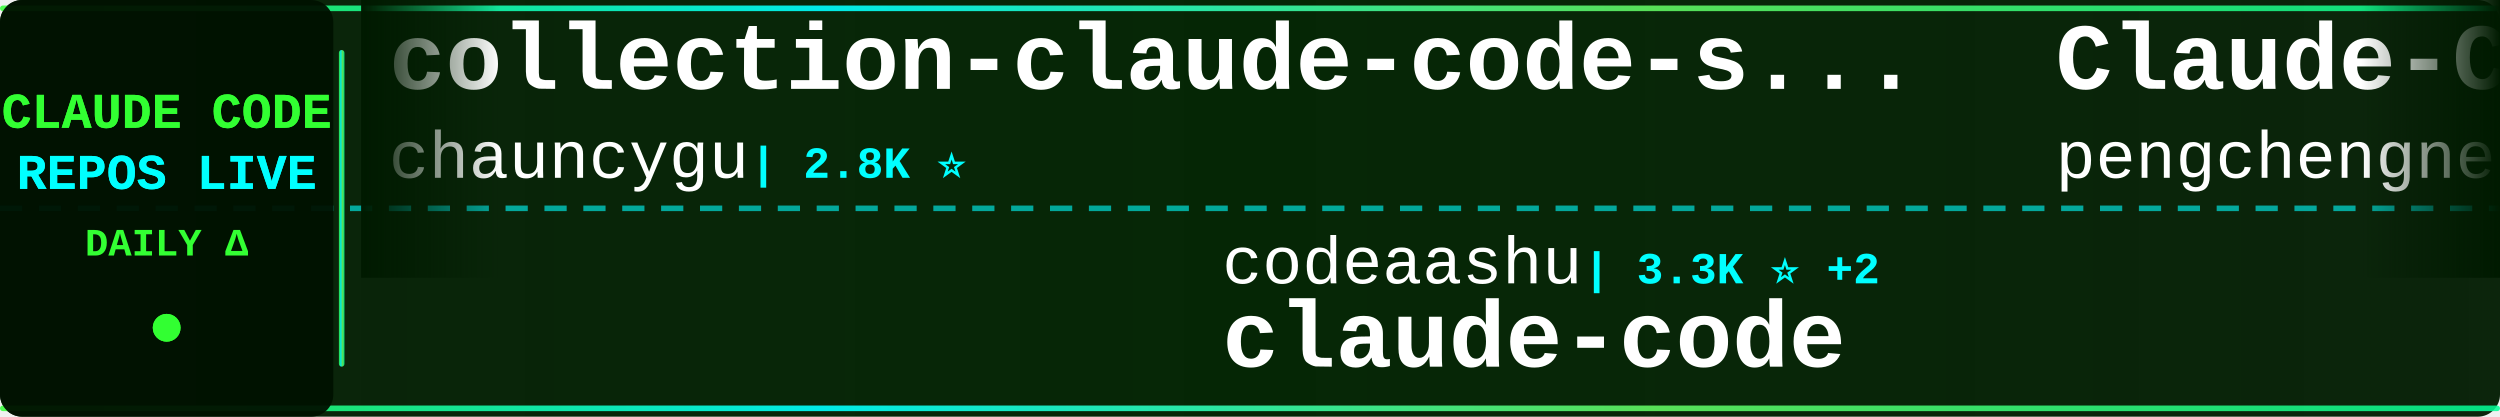
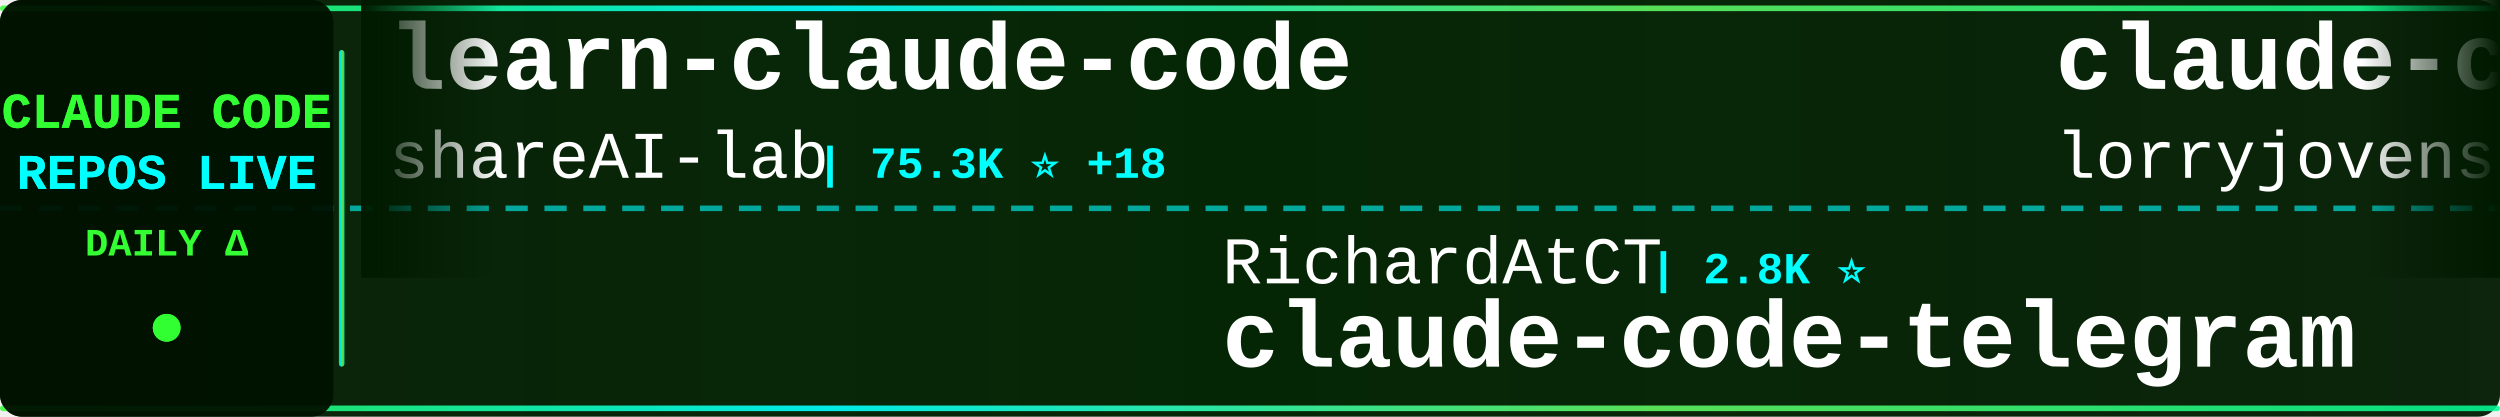
<svg xmlns="http://www.w3.org/2000/svg" width="900" height="150">
  <defs>
    <linearGradient id="tickerBg" x1="0%" y1="0%" x2="100%" y2="0%">
      <stop offset="0%" style="stop-color:#001a00;stop-opacity:0.95" />
      <stop offset="50%" style="stop-color:#002200;stop-opacity:0.98" />
      <stop offset="100%" style="stop-color:#001a00;stop-opacity:0.95" />
    </linearGradient>
    <linearGradient id="borderGrad" x1="0%" y1="0%" x2="100%" y2="0%">
      <stop offset="0%" style="stop-color:#33ff33;stop-opacity:0.85">
        <animate attributeName="stop-opacity" values="0.85;1;0.85" dur="2s" repeatCount="indefinite" />
      </stop>
      <stop offset="33%" style="stop-color:#00ffff;stop-opacity:0.9">
        <animate attributeName="stop-opacity" values="0.9;1;0.9" dur="2.2s" repeatCount="indefinite" />
      </stop>
      <stop offset="66%" style="stop-color:#66ff66;stop-opacity:0.85">
        <animate attributeName="stop-opacity" values="0.85;1;0.85" dur="1.8s" repeatCount="indefinite" />
      </stop>
      <stop offset="100%" style="stop-color:#00ff99;stop-opacity:0.85">
        <animate attributeName="stop-opacity" values="0.85;1;0.85" dur="2s" repeatCount="indefinite" />
      </stop>
    </linearGradient>
    <filter id="textGlow">
      <feGaussianBlur stdDeviation="0.1" result="coloredBlur" />
      <feMerge>
        <feMergeNode in="coloredBlur" />
        <feMergeNode in="SourceGraphic" />
      </feMerge>
    </filter>
    <filter id="metricGlow">
      <feGaussianBlur stdDeviation="0.2" result="coloredBlur" />
      <feMerge>
        <feMergeNode in="coloredBlur" />
        <feMergeNode in="SourceGraphic" />
      </feMerge>
    </filter>
    <linearGradient id="leftFade" x1="0%" y1="0%" x2="100%" y2="0%">
      <stop offset="0%" style="stop-color:#001a00;stop-opacity:1" />
      <stop offset="100%" style="stop-color:#001a00;stop-opacity:0" />
    </linearGradient>
    <linearGradient id="rightFade" x1="0%" y1="0%" x2="100%" y2="0%">
      <stop offset="0%" style="stop-color:#001a00;stop-opacity:0" />
      <stop offset="100%" style="stop-color:#001a00;stop-opacity:1" />
    </linearGradient>
  </defs>
  <rect width="900" height="150" fill="url(#tickerBg)" rx="8" />
  <rect x="0" y="2" width="900" height="2" fill="url(#borderGrad)" rx="1" />
  <rect x="0" y="146" width="900" height="2" fill="url(#borderGrad)" rx="1" />
  <line x1="0" y1="75" x2="900" y2="75" stroke="#00ffff" stroke-width="2" stroke-dasharray="8 6" opacity="0.6" />
  <rect x="0" y="0" width="120" height="150" fill="#001100" opacity="0.95" rx="8" />
  <text x="60" y="46" font-family="'Courier New', monospace" font-size="18" font-weight="bold" fill="#33ff33" text-anchor="middle" filter="url(#textGlow)">
    CLAUDE CODE
  </text>
  <text x="60" y="68" font-family="'Courier New', monospace" font-size="18" font-weight="bold" fill="#00ffff" text-anchor="middle" filter="url(#textGlow)">
    REPOS LIVE
  </text>
  <text x="60" y="92" font-family="'Courier New', monospace" font-size="14" font-weight="bold" fill="#33ff33" text-anchor="middle">
    DAILY Δ
  </text>
  <circle cx="60" cy="118" r="5" fill="#33ff33" filter="url(#metricGlow)">
    <animate attributeName="r" values="4;6;4" dur="1.5s" repeatCount="indefinite" />
    <animate attributeName="opacity" values="0.6;1;0.6" dur="1.5s" repeatCount="indefinite" />
  </circle>
  <rect x="122" y="18" width="2" height="114" fill="url(#borderGrad)" rx="1" />
  <clipPath id="tickerClip">
    <rect x="130" y="0" width="770" height="150" />
  </clipPath>
  <g clip-path="url(#tickerClip)">
    <g id="tickerItems">
      <animateTransform attributeName="transform" attributeType="XML" type="translate" from="0 0" to="-3000 0" dur="54s" repeatCount="indefinite" />
      <g transform="translate(0, 0)">
-         <text x="140" y="32" font-family="'Courier New', monospace" font-size="34" font-weight="bold" fill="#ffffff">collection-claude-code-s...</text>
-         <text x="140" y="64" font-family="'Courier New', monospace" font-size="24" font-weight="normal" fill="#ffffff" opacity="1.0">chauncygu</text>
-         <text x="270" y="64" font-family="'Courier New', monospace" font-size="16" font-weight="bold" fill="#00ffff"> | 2.8K ⭐</text>
+         <text x="140" y="32" font-family="'Courier New', monospace" font-size="34" font-weight="bold" fill="#ffffff">learn-claude-code</text>
+         <text x="140" y="64" font-family="'Courier New', monospace" font-size="24" font-weight="normal" fill="#ffffff" opacity="1.0">shareAI-lab</text>
+         <text x="294" y="64" font-family="'Courier New', monospace" font-size="16" font-weight="bold" fill="#00ffff"> | 75.3K ⭐ +18</text>
      </g>
      <g transform="translate(300, 0)">
-         <text x="140" y="102" font-family="'Courier New', monospace" font-size="24" font-weight="normal" fill="#ffffff" opacity="1.0">codeaashu</text>
-         <text x="270" y="102" font-family="'Courier New', monospace" font-size="16" font-weight="bold" fill="#00ffff"> | 3.3K ⭐ +2</text>
+         <text x="140" y="102" font-family="'Courier New', monospace" font-size="24" font-weight="normal" fill="#ffffff" opacity="1.0">RichardAtCT</text>
+         <text x="294" y="102" font-family="'Courier New', monospace" font-size="16" font-weight="bold" fill="#00ffff"> | 2.8K ⭐</text>
+         <text x="140" y="132" font-family="'Courier New', monospace" font-size="34" font-weight="bold" fill="#ffffff">claude-code-telegram</text>
+       </g>
+       <g transform="translate(600, 0)">
+         <text x="140" y="32" font-family="'Courier New', monospace" font-size="34" font-weight="bold" fill="#ffffff">claude-code-rust</text>
+         <text x="140" y="64" font-family="'Courier New', monospace" font-size="24" font-weight="normal" fill="#ffffff" opacity="1.0">lorryjovens-hub</text>
+         <text x="342" y="64" font-family="'Courier New', monospace" font-size="16" font-weight="bold" fill="#00ffff"> | 1.7K ⭐</text>
+       </g>
+       <g transform="translate(900, 0)">
+         <text x="140" y="102" font-family="'Courier New', monospace" font-size="24" font-weight="normal" fill="#ffffff" opacity="1.0">T-Lab-CUHKSZ</text>
+         <text x="306" y="102" font-family="'Courier New', monospace" font-size="16" font-weight="bold" fill="#00ffff"> | 328 ⭐</text>
        <text x="140" y="132" font-family="'Courier New', monospace" font-size="34" font-weight="bold" fill="#ffffff">claude-code</text>
      </g>
-       <g transform="translate(600, 0)">
-         <text x="140" y="32" font-family="'Courier New', monospace" font-size="34" font-weight="bold" fill="#ffffff">Claude-Code</text>
-         <text x="140" y="64" font-family="'Courier New', monospace" font-size="24" font-weight="normal" fill="#ffffff" opacity="1.0">pengchengneo</text>
-         <text x="306" y="64" font-family="'Courier New', monospace" font-size="16" font-weight="bold" fill="#00ffff"> | 1.8K ⭐</text>
-       </g>
-       <g transform="translate(900, 0)">
-         <text x="140" y="102" font-family="'Courier New', monospace" font-size="24" font-weight="normal" fill="#ffffff" opacity="1.0">anthropics</text>
-         <text x="282" y="102" font-family="'Courier New', monospace" font-size="16" font-weight="bold" fill="#00ffff"> | 956 ⭐</text>
-         <text x="140" y="132" font-family="'Courier New', monospace" font-size="34" font-weight="bold" fill="#ffffff">claude-code-base-action</text>
-       </g>
      <g transform="translate(1200, 0)">
-         <text x="140" y="32" font-family="'Courier New', monospace" font-size="34" font-weight="bold" fill="#ffffff">claude-code-router</text>
-         <text x="140" y="64" font-family="'Courier New', monospace" font-size="24" font-weight="normal" fill="#ffffff" opacity="1.0">musistudio</text>
-         <text x="282" y="64" font-family="'Courier New', monospace" font-size="16" font-weight="bold" fill="#00ffff"> | 36.9K ⭐ +10</text>
+         <text x="140" y="32" font-family="'Courier New', monospace" font-size="34" font-weight="bold" fill="#ffffff">oh-my-claudecode</text>
+         <text x="140" y="64" font-family="'Courier New', monospace" font-size="24" font-weight="normal" fill="#ffffff" opacity="1.0">Yeachan-Heo</text>
+         <text x="294" y="64" font-family="'Courier New', monospace" font-size="16" font-weight="bold" fill="#00ffff"> | 38.8K ⭐ +7</text>
      </g>
      <g transform="translate(1500, 0)">
-         <text x="140" y="102" font-family="'Courier New', monospace" font-size="24" font-weight="normal" fill="#ffffff" opacity="1.0">Windy3f3f3f3f</text>
-         <text x="318" y="102" font-family="'Courier New', monospace" font-size="16" font-weight="bold" fill="#00ffff"> | 3.5K ⭐ +3</text>
-         <text x="140" y="132" font-family="'Courier New', monospace" font-size="34" font-weight="bold" fill="#ffffff">how-claude-code-works</text>
+         <text x="140" y="102" font-family="'Courier New', monospace" font-size="24" font-weight="normal" fill="#ffffff" opacity="1.0">centminmod</text>
+         <text x="282" y="102" font-family="'Courier New', monospace" font-size="16" font-weight="bold" fill="#00ffff"> | 2.6K ⭐</text>
+         <text x="140" y="132" font-family="'Courier New', monospace" font-size="34" font-weight="bold" fill="#ffffff">my-claude-code-setup</text>
      </g>
      <g transform="translate(1800, 0)">
-         <text x="140" y="32" font-family="'Courier New', monospace" font-size="34" font-weight="bold" fill="#ffffff">claude-code-prompts</text>
-         <text x="140" y="64" font-family="'Courier New', monospace" font-size="24" font-weight="normal" fill="#ffffff" opacity="1.0">repowise-dev</text>
-         <text x="306" y="64" font-family="'Courier New', monospace" font-size="16" font-weight="bold" fill="#00ffff"> | 1.2K ⭐</text>
+         <text x="140" y="32" font-family="'Courier New', monospace" font-size="34" font-weight="bold" fill="#ffffff">Dive-into-Claude-Code</text>
+         <text x="140" y="64" font-family="'Courier New', monospace" font-size="24" font-weight="normal" fill="#ffffff" opacity="1.0">VILA-Lab</text>
+         <text x="258" y="64" font-family="'Courier New', monospace" font-size="16" font-weight="bold" fill="#00ffff"> | 2.1K ⭐</text>
      </g>
      <g transform="translate(2100, 0)">
-         <text x="140" y="102" font-family="'Courier New', monospace" font-size="24" font-weight="normal" fill="#ffffff" opacity="1.0">FlorianBruniaux</text>
-         <text x="342" y="102" font-family="'Courier New', monospace" font-size="16" font-weight="bold" fill="#00ffff"> | 5.8K ⭐ +2</text>
-         <text x="140" y="132" font-family="'Courier New', monospace" font-size="34" font-weight="bold" fill="#ffffff">claude-code-ultimate-gui...</text>
+         <text x="140" y="102" font-family="'Courier New', monospace" font-size="24" font-weight="normal" fill="#ffffff" opacity="1.0">KPR111</text>
+         <text x="234" y="102" font-family="'Courier New', monospace" font-size="16" font-weight="bold" fill="#00ffff"> | 18 ⭐</text>
+         <text x="140" y="132" font-family="'Courier New', monospace" font-size="34" font-weight="bold" fill="#ffffff">Claude-Code</text>
      </g>
      <g transform="translate(2400, 0)">
-         <text x="140" y="32" font-family="'Courier New', monospace" font-size="34" font-weight="bold" fill="#ffffff">claude-code-harness</text>
-         <text x="140" y="64" font-family="'Courier New', monospace" font-size="24" font-weight="normal" fill="#ffffff" opacity="1.0">Chachamaru127</text>
-         <text x="318" y="64" font-family="'Courier New', monospace" font-size="16" font-weight="bold" fill="#00ffff"> | 3.1K ⭐ -1</text>
+         <text x="140" y="32" font-family="'Courier New', monospace" font-size="34" font-weight="bold" fill="#ffffff">ralph-claude-code</text>
+         <text x="140" y="64" font-family="'Courier New', monospace" font-size="24" font-weight="normal" fill="#ffffff" opacity="1.0">frankbria</text>
+         <text x="270" y="64" font-family="'Courier New', monospace" font-size="16" font-weight="bold" fill="#00ffff"> | 9.6K ⭐ -1</text>
      </g>
      <g transform="translate(2700, 0)">
-         <text x="140" y="102" font-family="'Courier New', monospace" font-size="24" font-weight="normal" fill="#ffffff" opacity="1.0">hangsman</text>
-         <text x="258" y="102" font-family="'Courier New', monospace" font-size="16" font-weight="bold" fill="#00ffff"> | 790 ⭐</text>
-         <text x="140" y="132" font-family="'Courier New', monospace" font-size="34" font-weight="bold" fill="#ffffff">claude-code-source</text>
+         <text x="140" y="102" font-family="'Courier New', monospace" font-size="24" font-weight="normal" fill="#ffffff" opacity="1.0">Onewon</text>
+         <text x="234" y="102" font-family="'Courier New', monospace" font-size="16" font-weight="bold" fill="#00ffff"> | 182 ⭐</text>
+         <text x="140" y="132" font-family="'Courier New', monospace" font-size="34" font-weight="bold" fill="#ffffff">claude-code</text>
      </g>
      <g transform="translate(3000, 0)">
-         <text x="140" y="32" font-family="'Courier New', monospace" font-size="34" font-weight="bold" fill="#ffffff">collection-claude-code-s...</text>
-         <text x="140" y="64" font-family="'Courier New', monospace" font-size="24" font-weight="normal" fill="#ffffff" opacity="1.0">chauncygu</text>
-         <text x="270" y="64" font-family="'Courier New', monospace" font-size="16" font-weight="bold" fill="#00ffff"> | 2.8K ⭐</text>
+         <text x="140" y="32" font-family="'Courier New', monospace" font-size="34" font-weight="bold" fill="#ffffff">learn-claude-code</text>
+         <text x="140" y="64" font-family="'Courier New', monospace" font-size="24" font-weight="normal" fill="#ffffff" opacity="1.0">shareAI-lab</text>
+         <text x="294" y="64" font-family="'Courier New', monospace" font-size="16" font-weight="bold" fill="#00ffff"> | 75.3K ⭐ +18</text>
      </g>
      <g transform="translate(3300, 0)">
-         <text x="140" y="102" font-family="'Courier New', monospace" font-size="24" font-weight="normal" fill="#ffffff" opacity="1.0">codeaashu</text>
-         <text x="270" y="102" font-family="'Courier New', monospace" font-size="16" font-weight="bold" fill="#00ffff"> | 3.3K ⭐ +2</text>
-         <text x="140" y="132" font-family="'Courier New', monospace" font-size="34" font-weight="bold" fill="#ffffff">claude-code</text>
+         <text x="140" y="102" font-family="'Courier New', monospace" font-size="24" font-weight="normal" fill="#ffffff" opacity="1.0">RichardAtCT</text>
+         <text x="294" y="102" font-family="'Courier New', monospace" font-size="16" font-weight="bold" fill="#00ffff"> | 2.8K ⭐</text>
+         <text x="140" y="132" font-family="'Courier New', monospace" font-size="34" font-weight="bold" fill="#ffffff">claude-code-telegram</text>
      </g>
      <g transform="translate(3600, 0)">
-         <text x="140" y="32" font-family="'Courier New', monospace" font-size="34" font-weight="bold" fill="#ffffff">Claude-Code</text>
-         <text x="140" y="64" font-family="'Courier New', monospace" font-size="24" font-weight="normal" fill="#ffffff" opacity="1.0">pengchengneo</text>
-         <text x="306" y="64" font-family="'Courier New', monospace" font-size="16" font-weight="bold" fill="#00ffff"> | 1.8K ⭐</text>
+         <text x="140" y="32" font-family="'Courier New', monospace" font-size="34" font-weight="bold" fill="#ffffff">claude-code-rust</text>
+         <text x="140" y="64" font-family="'Courier New', monospace" font-size="24" font-weight="normal" fill="#ffffff" opacity="1.0">lorryjovens-hub</text>
+         <text x="342" y="64" font-family="'Courier New', monospace" font-size="16" font-weight="bold" fill="#00ffff"> | 1.7K ⭐</text>
      </g>
      <g transform="translate(3900, 0)">
-         <text x="140" y="102" font-family="'Courier New', monospace" font-size="24" font-weight="normal" fill="#ffffff" opacity="1.0">anthropics</text>
-         <text x="282" y="102" font-family="'Courier New', monospace" font-size="16" font-weight="bold" fill="#00ffff"> | 956 ⭐</text>
-         <text x="140" y="132" font-family="'Courier New', monospace" font-size="34" font-weight="bold" fill="#ffffff">claude-code-base-action</text>
+         <text x="140" y="102" font-family="'Courier New', monospace" font-size="24" font-weight="normal" fill="#ffffff" opacity="1.0">T-Lab-CUHKSZ</text>
+         <text x="306" y="102" font-family="'Courier New', monospace" font-size="16" font-weight="bold" fill="#00ffff"> | 328 ⭐</text>
+         <text x="140" y="132" font-family="'Courier New', monospace" font-size="34" font-weight="bold" fill="#ffffff">claude-code</text>
      </g>
    </g>
  </g>
  <rect x="130" y="0" width="50" height="100" fill="url(#leftFade)" />
  <rect x="850" y="0" width="50" height="100" fill="url(#rightFade)" />
</svg>
